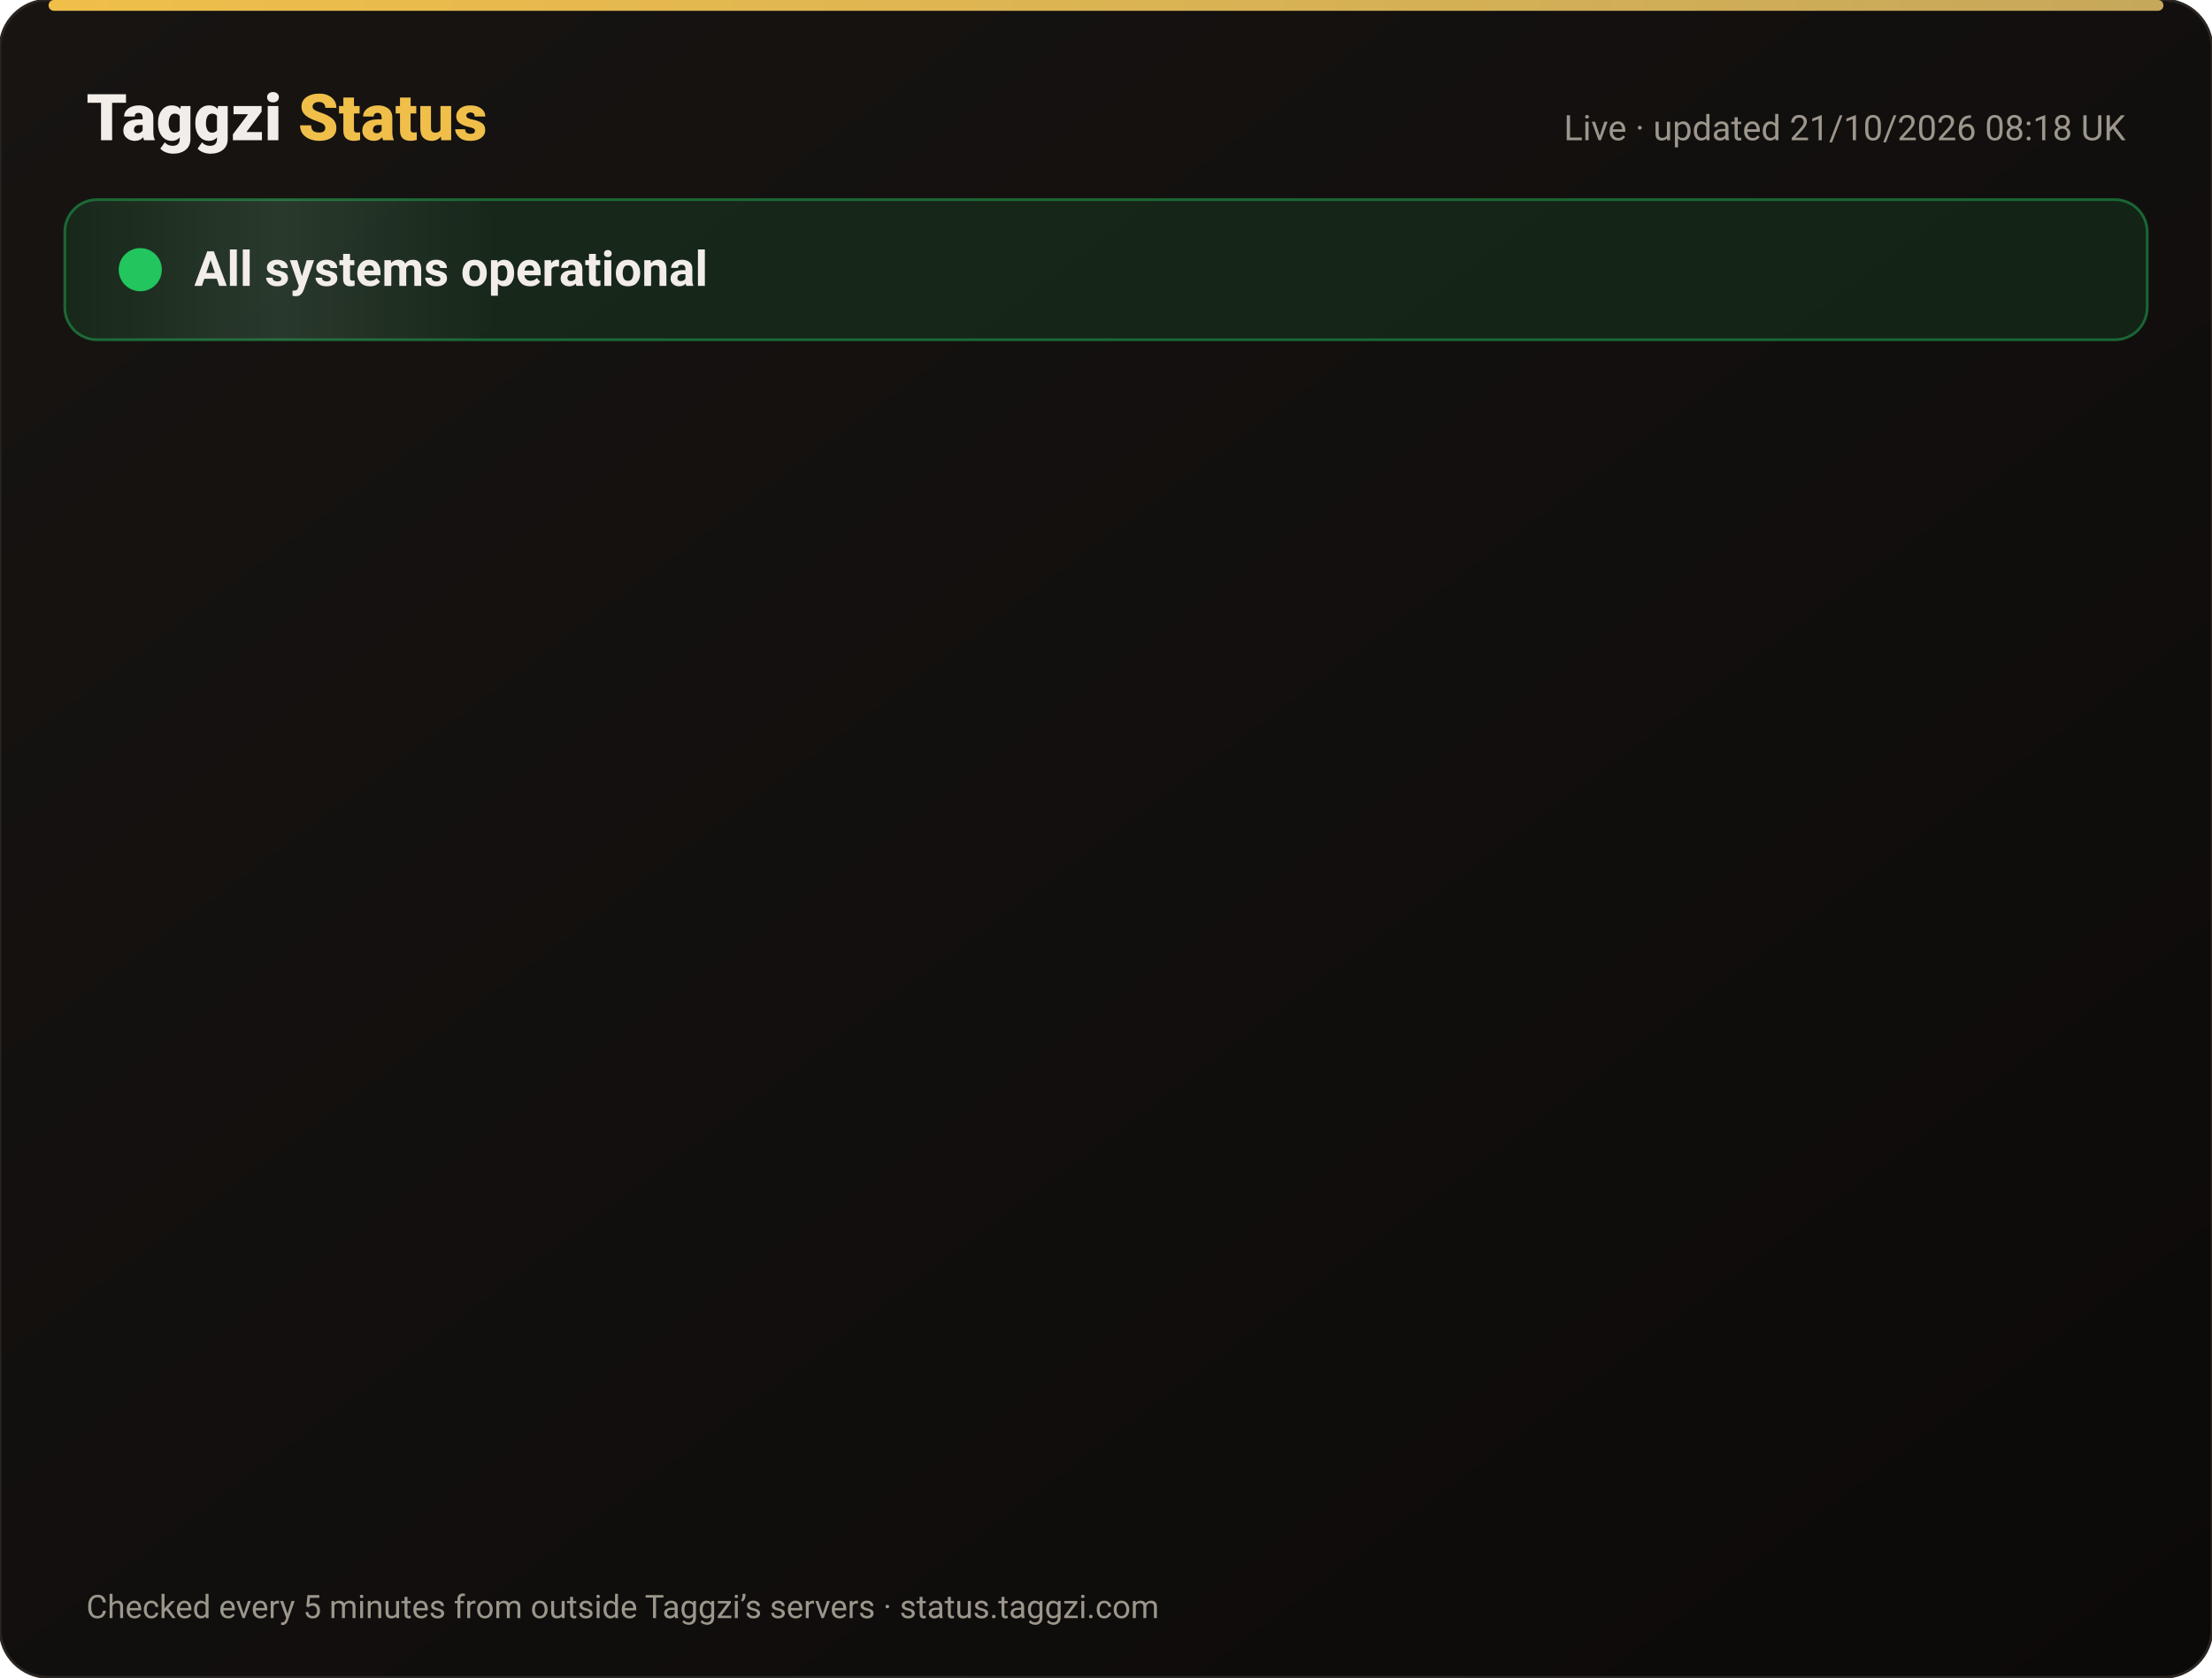
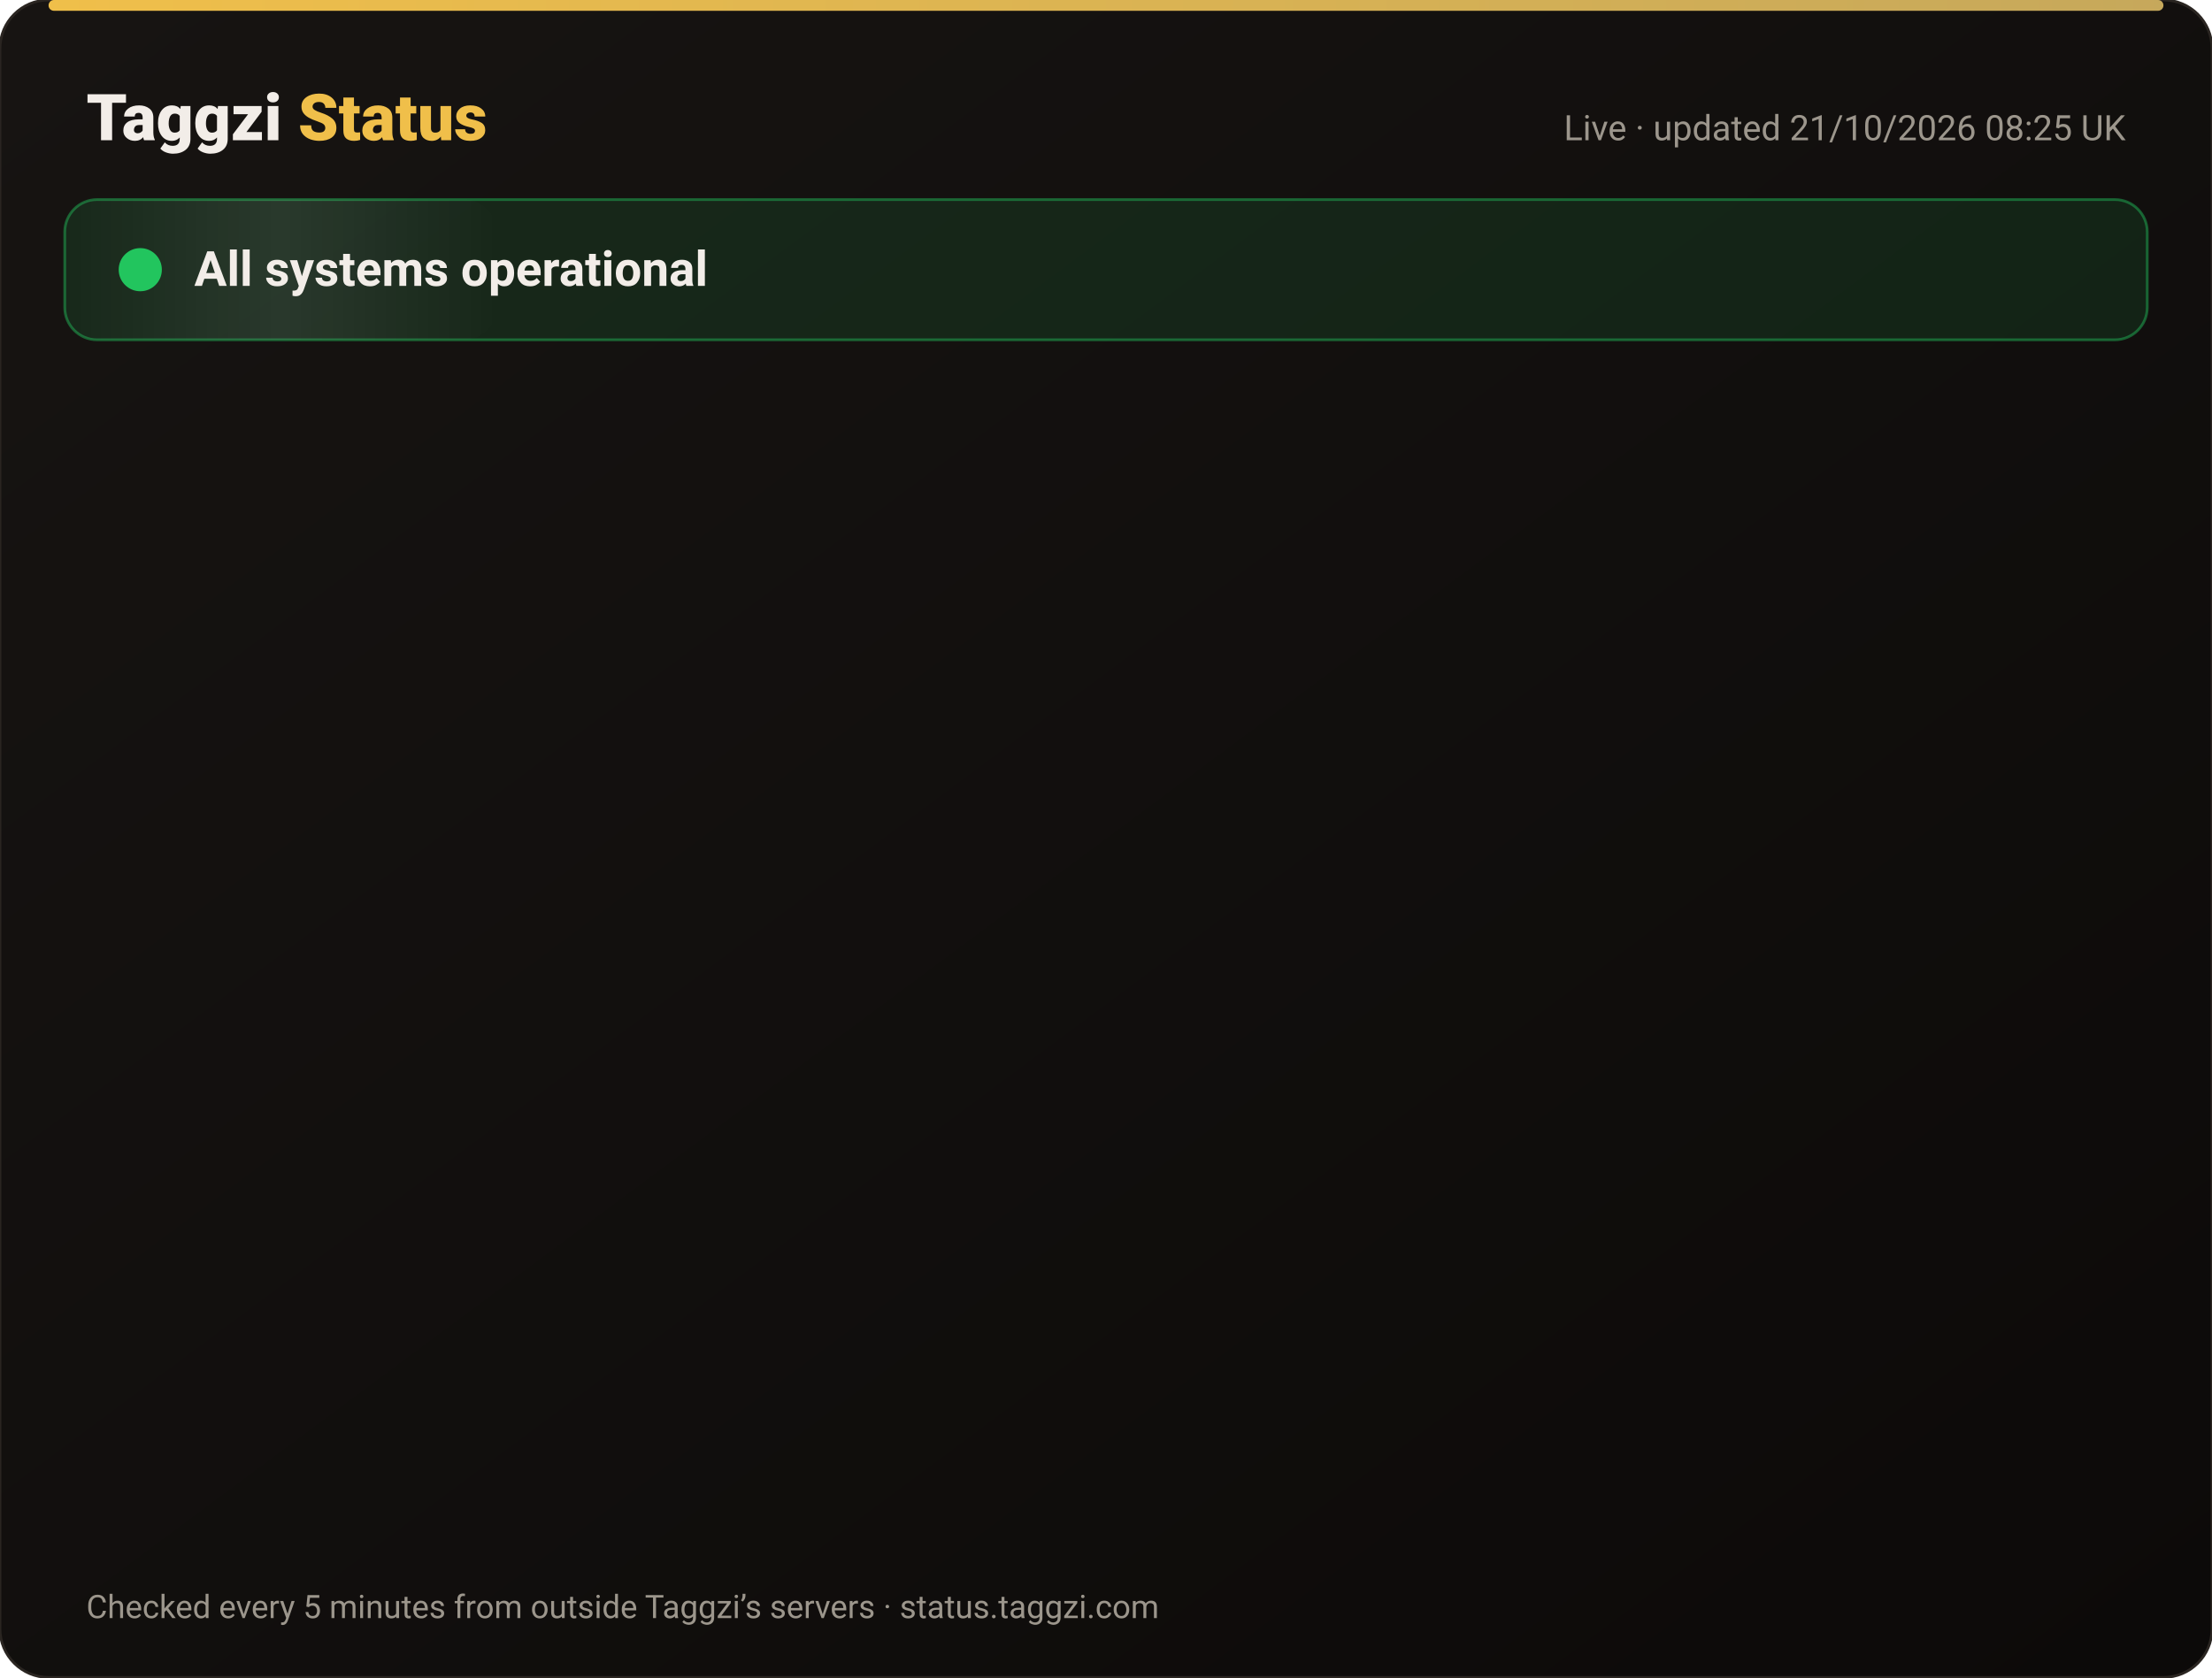
<svg xmlns="http://www.w3.org/2000/svg" width="820" height="622" viewBox="0 0 820 622" font-family="-apple-system,Segoe UI,Roboto,Helvetica,Arial,sans-serif">
  <defs>
    <linearGradient id="bg" x1="0" y1="0" x2="1" y2="1">
      <stop offset="0" stop-color="#171412" />
      <stop offset="1" stop-color="#0C0A09" />
    </linearGradient>
    <linearGradient id="gold" x1="0" x2="1">
      <stop offset="0" stop-color="#F0BF4A" />
      <stop offset="1" stop-color="#c6a85b" />
    </linearGradient>
    <linearGradient id="shine" x1="0" x2="1">
      <stop offset="0" stop-color="#fff" stop-opacity="0" />
      <stop offset=".5" stop-color="#fff" stop-opacity=".08" />
      <stop offset="1" stop-color="#fff" stop-opacity="0" />
    </linearGradient>
  </defs>
  <rect width="820" height="622" rx="18" fill="url(#bg)" stroke="#2a2521" />
  <rect x="18" y="0" width="784" height="4" rx="2" fill="url(#gold)" />
  <text x="32" y="52" font-size="24" font-weight="800" fill="#F2EDE8">Taggzi <tspan fill="#F0BF4A">Status</tspan>
  </text>
-   <text x="788" y="52" font-size="13" fill="#9C968C" text-anchor="end">Live · updated 21/10/2026 08:18 UK</text>
+   <text x="788" y="52" font-size="13" fill="#9C968C" text-anchor="end">Live · updated 21/10/2026 08:25 UK</text>
  <rect x="24" y="74" width="772" height="52" rx="12" fill="#22c55e" fill-opacity=".12" stroke="#22c55e" stroke-opacity=".45" />
  <rect x="24" y="74" width="160" height="52" rx="12" fill="url(#shine)">
    <animate attributeName="x" from="-160" to="820" dur="4s" repeatCount="indefinite" />
  </rect>
  <circle cx="52" cy="100" r="7" fill="#22c55e" />
  <circle cx="52" cy="100" r="7" fill="none" stroke="#22c55e" stroke-width="2">
    <animate attributeName="r" values="7;15;7" dur="2s" repeatCount="indefinite" />
    <animate attributeName="opacity" values=".9;0;.9" dur="2s" repeatCount="indefinite" />
  </circle>
  <text x="72" y="106" font-size="18" font-weight="700" fill="#F2EDE8">All systems operational</text>
  <g opacity="0">
    <animate attributeName="opacity" from="0" to="1" begin="0.00s" dur=".6s" fill="freeze" />
    <line x1="32" y1="188" x2="788" y2="188" stroke="#2a2521" />
    <circle cx="44" cy="166" r="6" fill="#22c55e">
      <animate attributeName="opacity" values="1;.45;1" dur="2.4s" begin="0.00s" repeatCount="indefinite" />
    </circle>
    <text x="62" y="171" font-size="15" font-weight="650" fill="#F2EDE8">Website</text>
    <text x="630" y="171" font-size="13" fill="#9C968C" text-anchor="end">100.00% uptime</text>
    <rect x="648" y="154" width="140" height="24" rx="12" fill="#22c55e" fill-opacity=".14" stroke="#22c55e" stroke-opacity=".5" />
    <text x="718" y="171" font-size="12" font-weight="700" fill="#22c55e" text-anchor="middle">Operational</text>
  </g>
  <g opacity="0">
    <animate attributeName="opacity" from="0" to="1" begin="0.15s" dur=".6s" fill="freeze" />
    <line x1="32" y1="234" x2="788" y2="234" stroke="#2a2521" />
    <circle cx="44" cy="212" r="6" fill="#22c55e">
      <animate attributeName="opacity" values="1;.45;1" dur="2.4s" begin="0.15s" repeatCount="indefinite" />
    </circle>
    <text x="62" y="217" font-size="15" font-weight="650" fill="#F2EDE8">Tag scans</text>
    <text x="630" y="217" font-size="13" fill="#9C968C" text-anchor="end">100.00% uptime</text>
    <rect x="648" y="200" width="140" height="24" rx="12" fill="#22c55e" fill-opacity=".14" stroke="#22c55e" stroke-opacity=".5" />
    <text x="718" y="217" font-size="12" font-weight="700" fill="#22c55e" text-anchor="middle">Operational</text>
  </g>
  <g opacity="0">
    <animate attributeName="opacity" from="0" to="1" begin="0.30s" dur=".6s" fill="freeze" />
    <line x1="32" y1="280" x2="788" y2="280" stroke="#2a2521" />
    <circle cx="44" cy="258" r="6" fill="#22c55e">
      <animate attributeName="opacity" values="1;.45;1" dur="2.4s" begin="0.30s" repeatCount="indefinite" />
    </circle>
    <text x="62" y="263" font-size="15" font-weight="650" fill="#F2EDE8">Manual tag lookup</text>
    <text x="630" y="263" font-size="13" fill="#9C968C" text-anchor="end">100.00% uptime</text>
    <rect x="648" y="246" width="140" height="24" rx="12" fill="#22c55e" fill-opacity=".14" stroke="#22c55e" stroke-opacity=".5" />
    <text x="718" y="263" font-size="12" font-weight="700" fill="#22c55e" text-anchor="middle">Operational</text>
  </g>
  <g opacity="0">
    <animate attributeName="opacity" from="0" to="1" begin="0.45s" dur=".6s" fill="freeze" />
    <line x1="32" y1="326" x2="788" y2="326" stroke="#2a2521" />
    <circle cx="44" cy="304" r="6" fill="#22c55e">
      <animate attributeName="opacity" values="1;.45;1" dur="2.4s" begin="0.45s" repeatCount="indefinite" />
    </circle>
    <text x="62" y="309" font-size="15" font-weight="650" fill="#F2EDE8">App &amp; login</text>
    <text x="630" y="309" font-size="13" fill="#9C968C" text-anchor="end">100.00% uptime</text>
    <rect x="648" y="292" width="140" height="24" rx="12" fill="#22c55e" fill-opacity=".14" stroke="#22c55e" stroke-opacity=".5" />
    <text x="718" y="309" font-size="12" font-weight="700" fill="#22c55e" text-anchor="middle">Operational</text>
  </g>
  <g opacity="0">
    <animate attributeName="opacity" from="0" to="1" begin="0.60s" dur=".6s" fill="freeze" />
    <line x1="32" y1="372" x2="788" y2="372" stroke="#2a2521" />
    <circle cx="44" cy="350" r="6" fill="#22c55e">
      <animate attributeName="opacity" values="1;.45;1" dur="2.4s" begin="0.60s" repeatCount="indefinite" />
    </circle>
    <text x="62" y="355" font-size="15" font-weight="650" fill="#F2EDE8">Community alerts</text>
    <text x="630" y="355" font-size="13" fill="#9C968C" text-anchor="end">100.00% uptime</text>
    <rect x="648" y="338" width="140" height="24" rx="12" fill="#22c55e" fill-opacity=".14" stroke="#22c55e" stroke-opacity=".5" />
    <text x="718" y="355" font-size="12" font-weight="700" fill="#22c55e" text-anchor="middle">Operational</text>
  </g>
  <g opacity="0">
    <animate attributeName="opacity" from="0" to="1" begin="0.75s" dur=".6s" fill="freeze" />
    <line x1="32" y1="418" x2="788" y2="418" stroke="#2a2521" />
    <circle cx="44" cy="396" r="6" fill="#22c55e">
      <animate attributeName="opacity" values="1;.45;1" dur="2.4s" begin="0.75s" repeatCount="indefinite" />
    </circle>
    <text x="62" y="401" font-size="15" font-weight="650" fill="#F2EDE8">Private calling</text>
    <text x="630" y="401" font-size="13" fill="#9C968C" text-anchor="end">100.00% uptime</text>
    <rect x="648" y="384" width="140" height="24" rx="12" fill="#22c55e" fill-opacity=".14" stroke="#22c55e" stroke-opacity=".5" />
    <text x="718" y="401" font-size="12" font-weight="700" fill="#22c55e" text-anchor="middle">Operational</text>
  </g>
  <g opacity="0">
    <animate attributeName="opacity" from="0" to="1" begin="0.90s" dur=".6s" fill="freeze" />
    <line x1="32" y1="464" x2="788" y2="464" stroke="#2a2521" />
    <circle cx="44" cy="442" r="6" fill="#22c55e">
      <animate attributeName="opacity" values="1;.45;1" dur="2.4s" begin="0.90s" repeatCount="indefinite" />
    </circle>
    <text x="62" y="447" font-size="15" font-weight="650" fill="#F2EDE8">Payments</text>
    <text x="630" y="447" font-size="13" fill="#9C968C" text-anchor="end">99.98% uptime</text>
    <rect x="648" y="430" width="140" height="24" rx="12" fill="#22c55e" fill-opacity=".14" stroke="#22c55e" stroke-opacity=".5" />
    <text x="718" y="447" font-size="12" font-weight="700" fill="#22c55e" text-anchor="middle">Operational</text>
  </g>
  <g opacity="0">
    <animate attributeName="opacity" from="0" to="1" begin="1.05s" dur=".6s" fill="freeze" />
    <line x1="32" y1="510" x2="788" y2="510" stroke="#2a2521" />
    <circle cx="44" cy="488" r="6" fill="#22c55e">
      <animate attributeName="opacity" values="1;.45;1" dur="2.4s" begin="1.05s" repeatCount="indefinite" />
    </circle>
    <text x="62" y="493" font-size="15" font-weight="650" fill="#F2EDE8">Email &amp; support</text>
    <text x="630" y="493" font-size="13" fill="#9C968C" text-anchor="end">100.00% uptime</text>
    <rect x="648" y="476" width="140" height="24" rx="12" fill="#22c55e" fill-opacity=".14" stroke="#22c55e" stroke-opacity=".5" />
    <text x="718" y="493" font-size="12" font-weight="700" fill="#22c55e" text-anchor="middle">Operational</text>
  </g>
  <g opacity="0">
    <animate attributeName="opacity" from="0" to="1" begin="1.20s" dur=".6s" fill="freeze" />
    <line x1="32" y1="556" x2="788" y2="556" stroke="#2a2521" />
    <circle cx="44" cy="534" r="6" fill="#22c55e">
      <animate attributeName="opacity" values="1;.45;1" dur="2.4s" begin="1.20s" repeatCount="indefinite" />
    </circle>
    <text x="62" y="539" font-size="15" font-weight="650" fill="#F2EDE8">Secure connection (SSL)</text>
    <text x="630" y="539" font-size="13" fill="#9C968C" text-anchor="end">100.00% uptime</text>
    <rect x="648" y="522" width="140" height="24" rx="12" fill="#22c55e" fill-opacity=".14" stroke="#22c55e" stroke-opacity=".5" />
    <text x="718" y="539" font-size="12" font-weight="700" fill="#22c55e" text-anchor="middle">Operational</text>
  </g>
  <text x="32" y="600" font-size="12" fill="#9C968C">Checked every 5 minutes from outside Taggzi’s servers · status.taggzi.com</text>
</svg>
